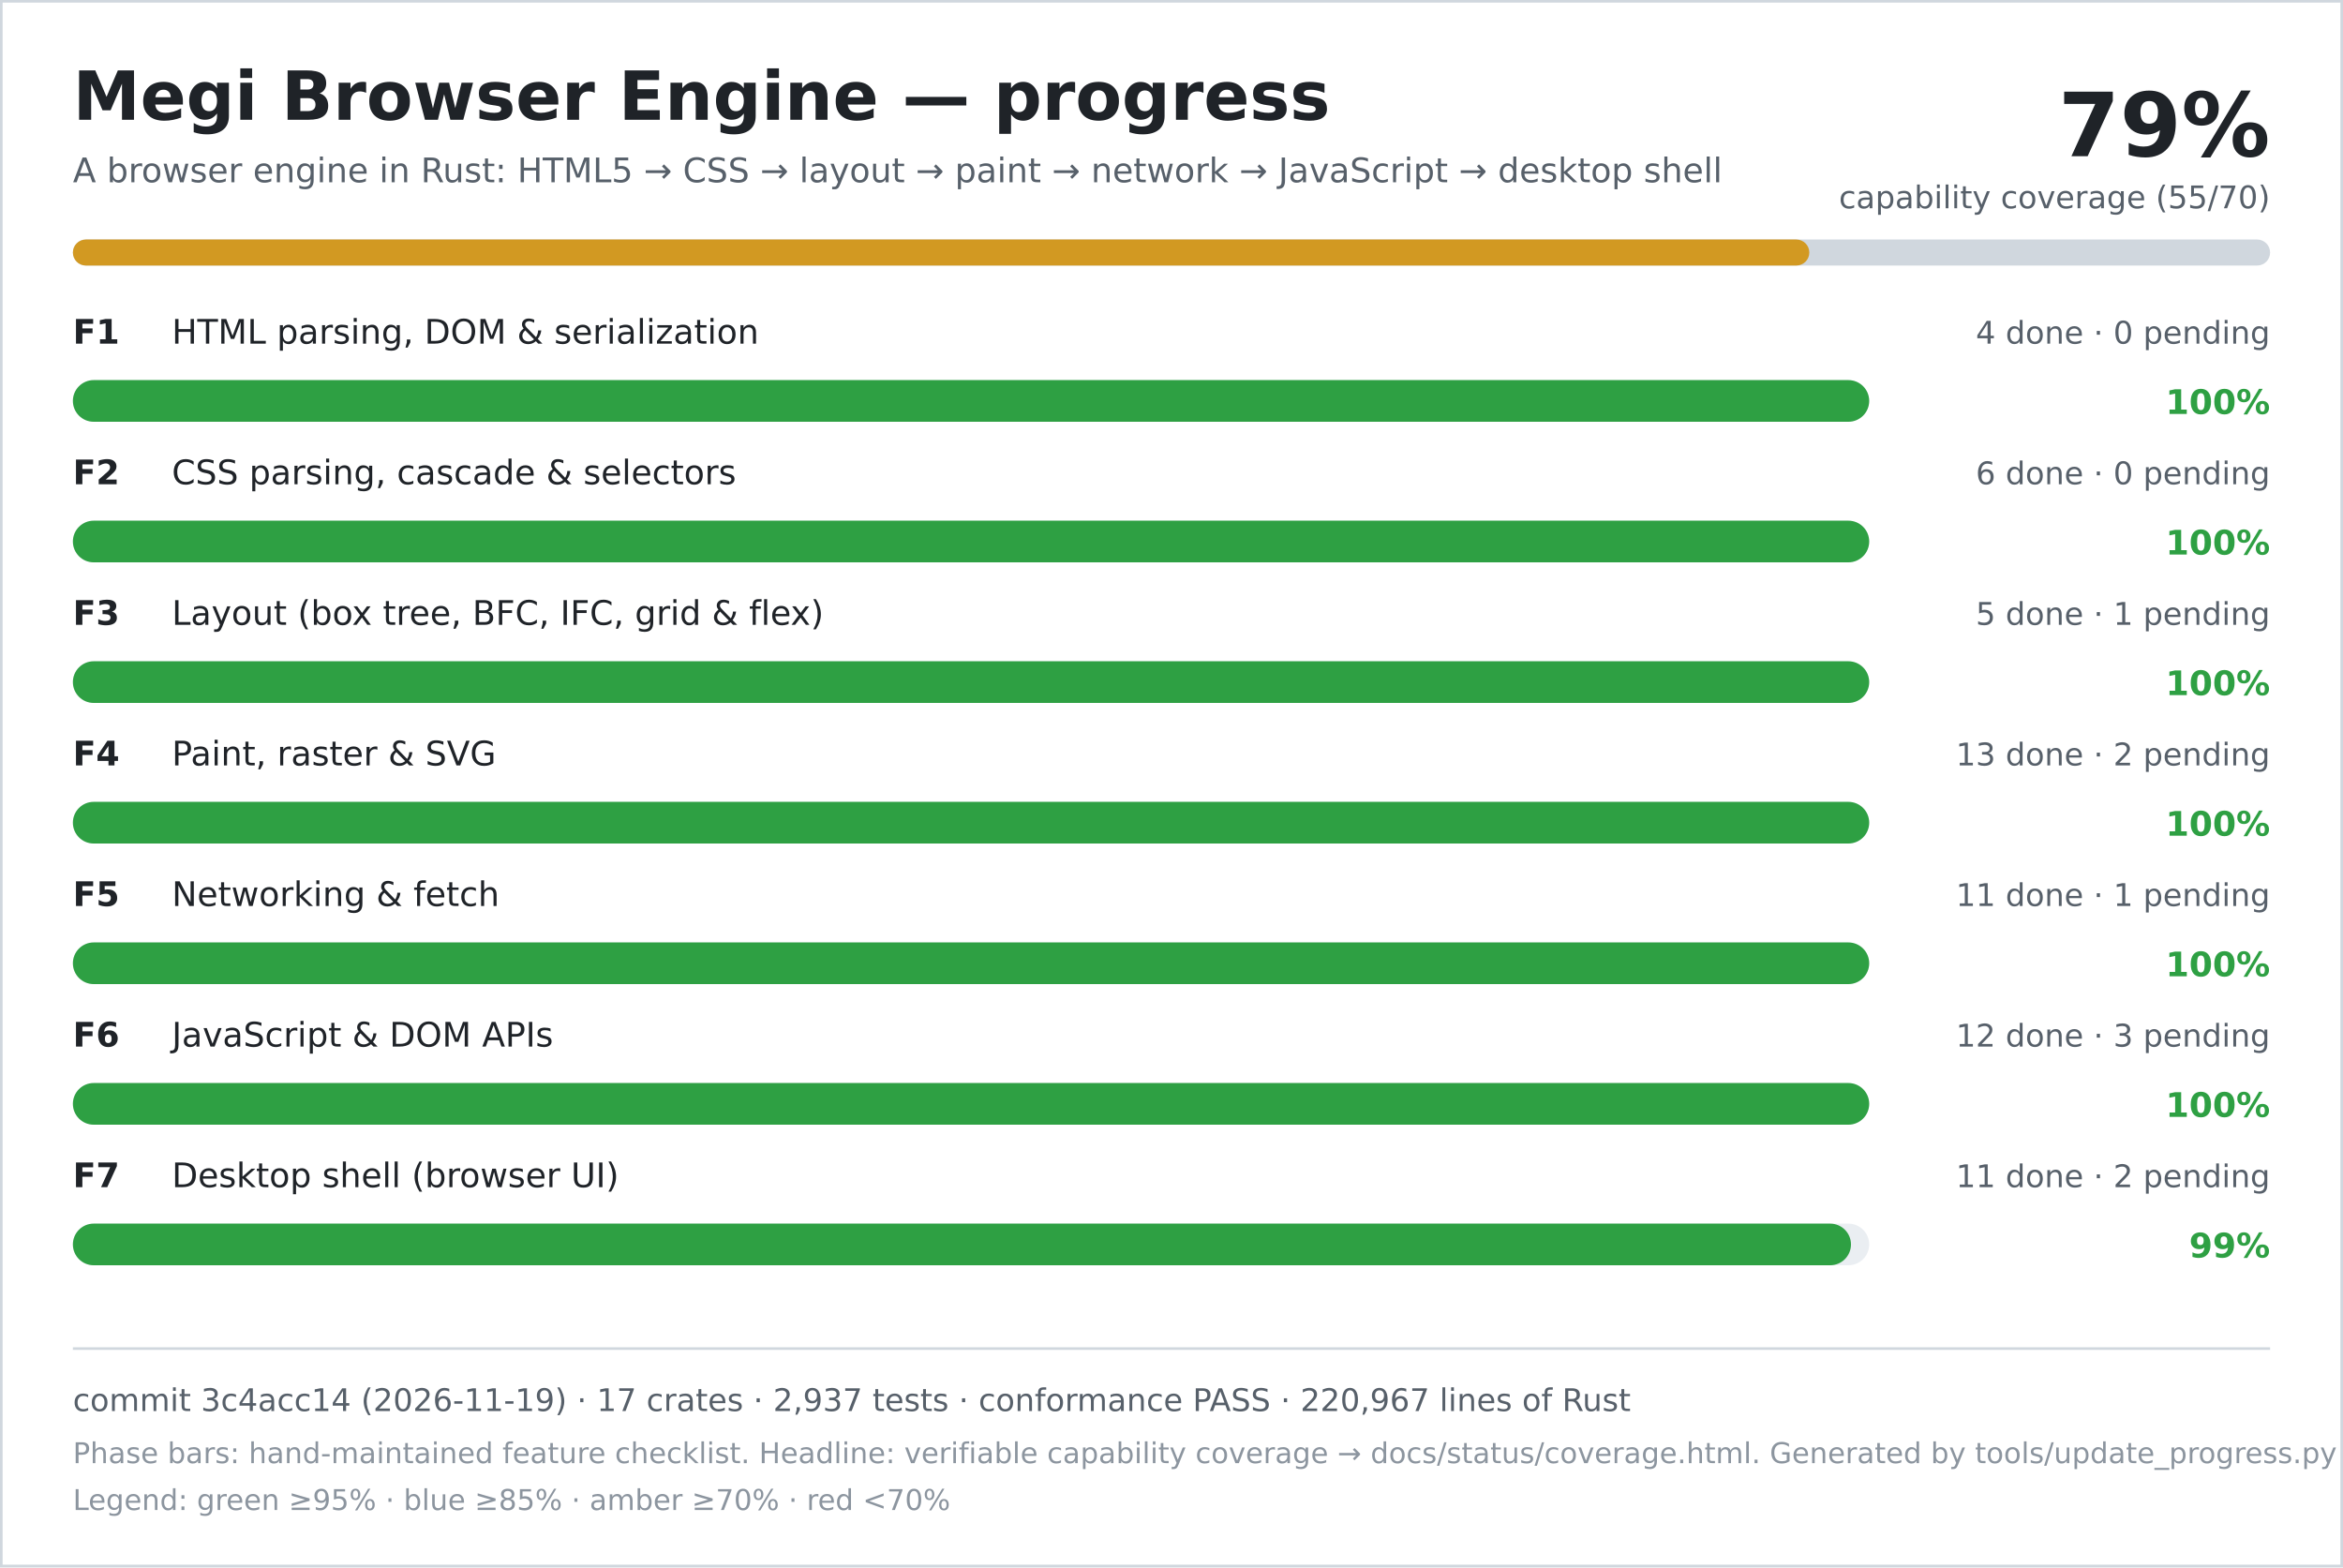
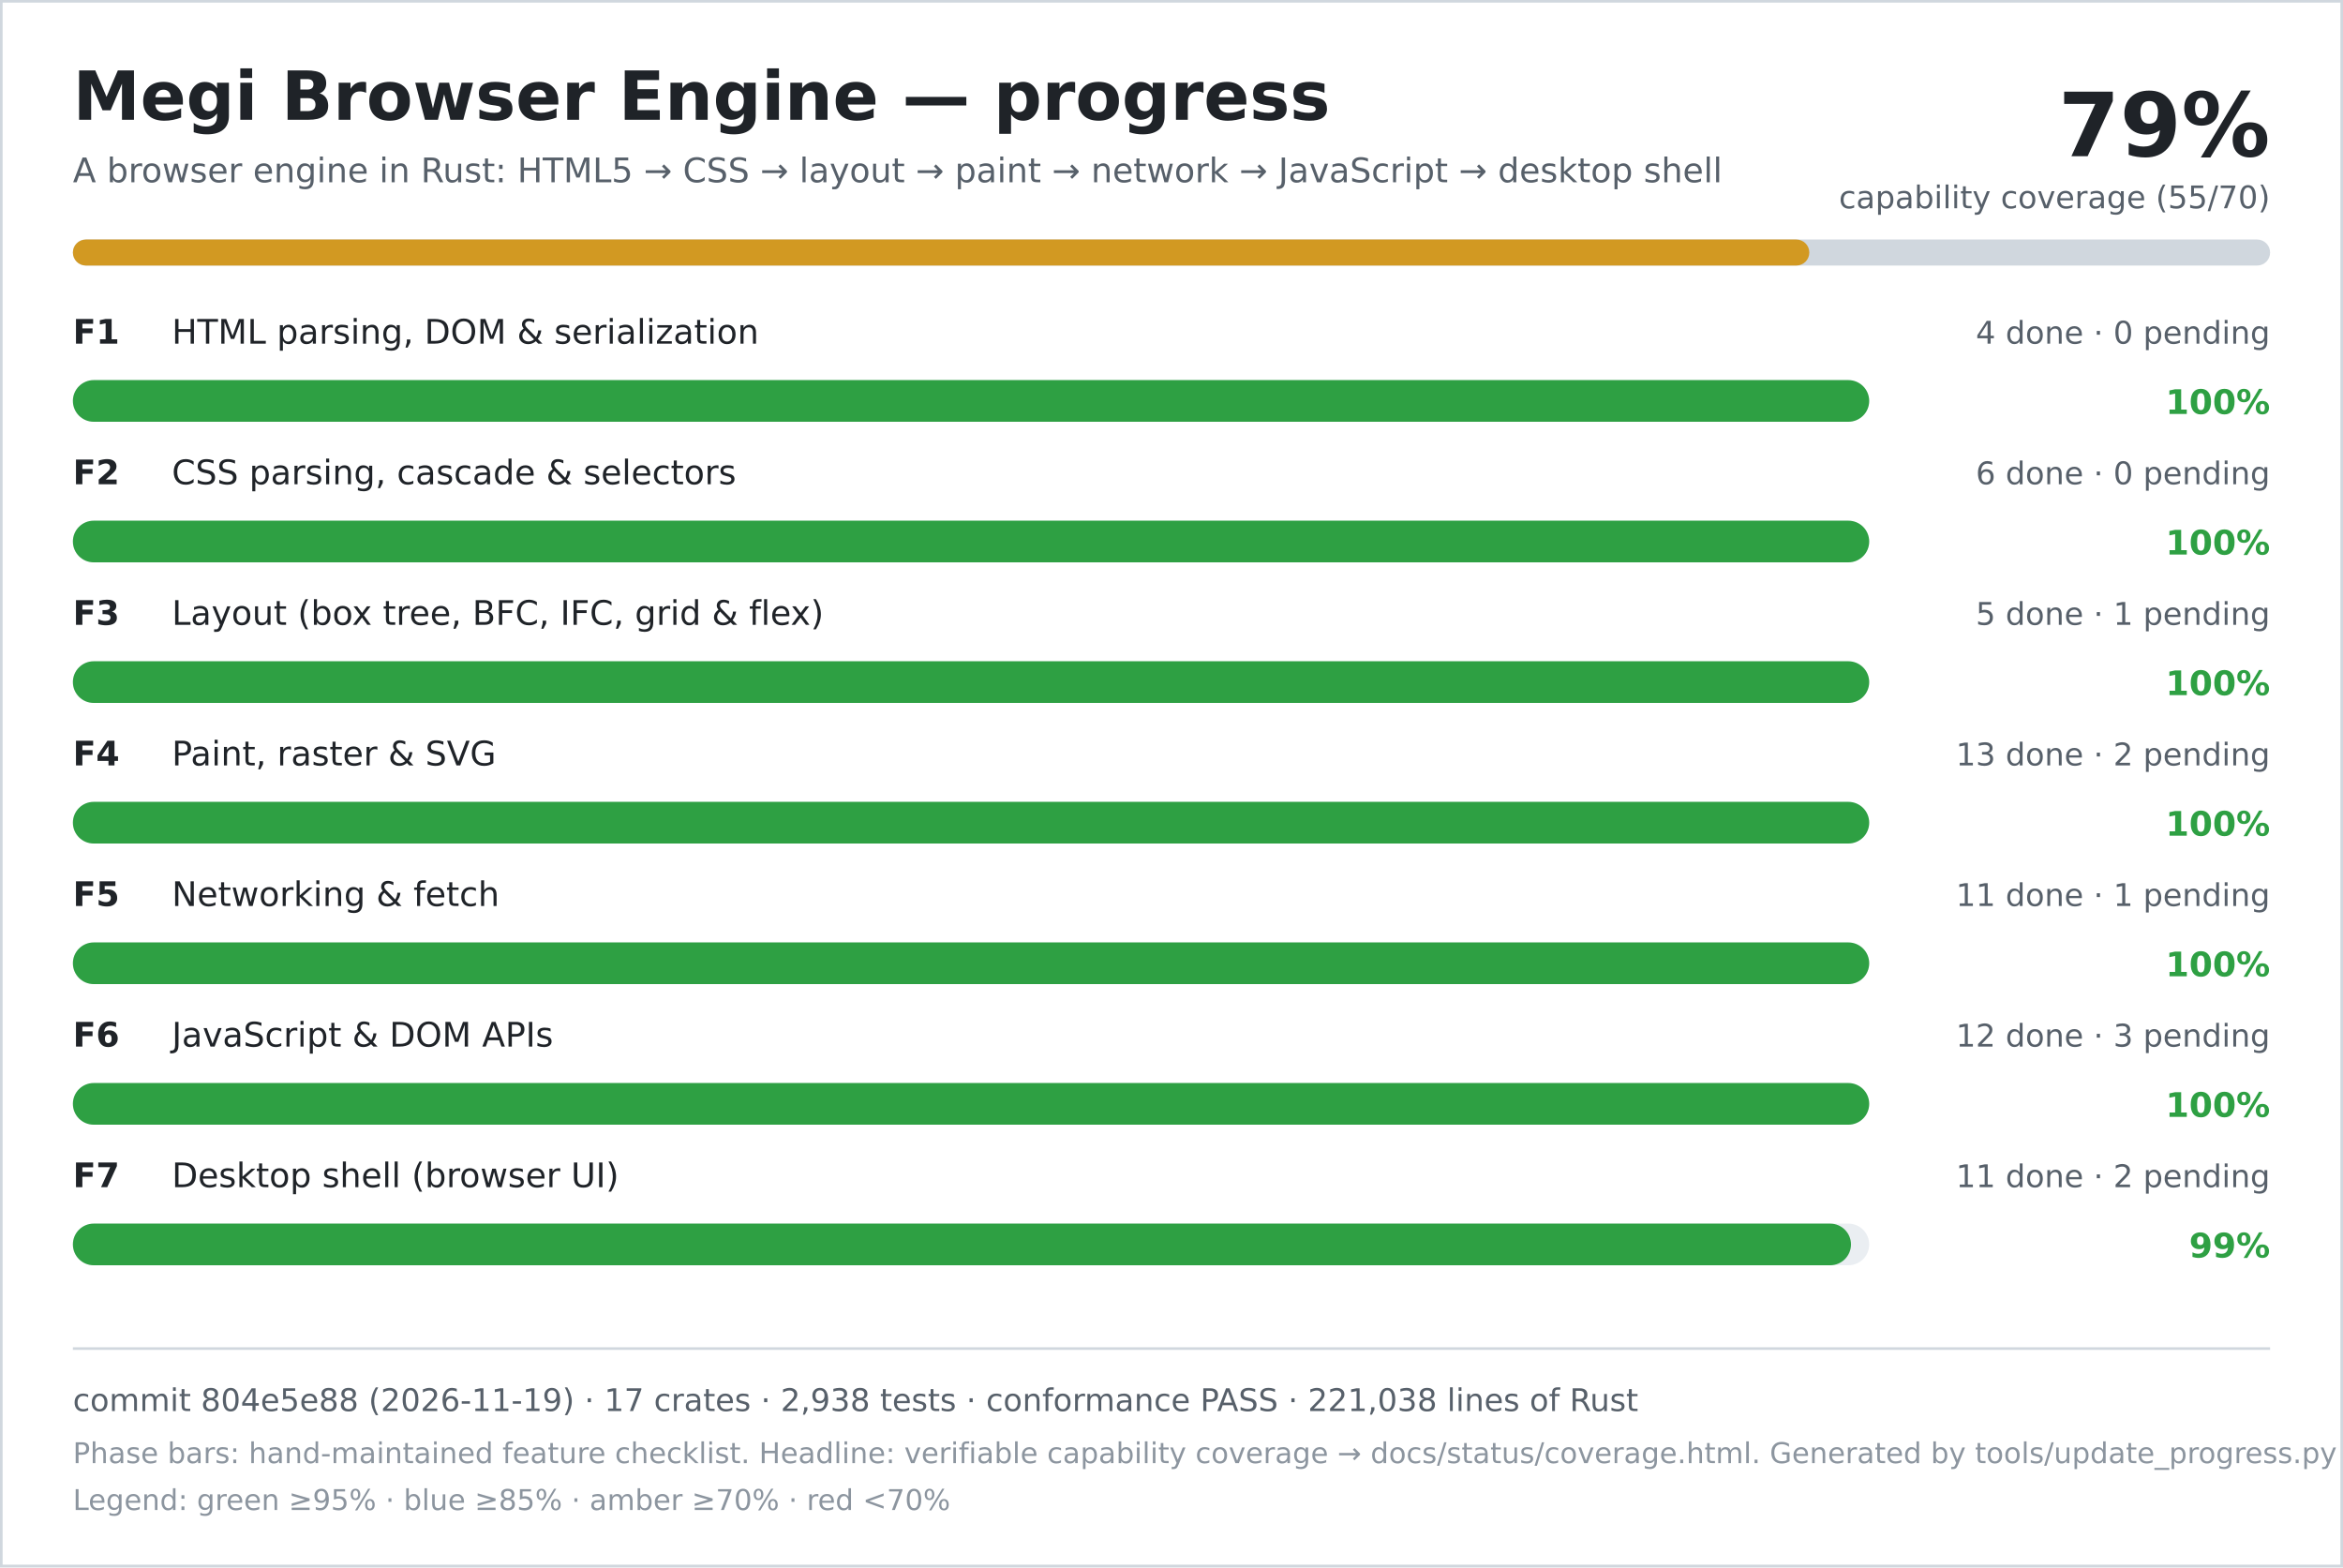
<svg xmlns="http://www.w3.org/2000/svg" width="900" height="602" viewBox="0 0 900 602" role="img" aria-labelledby="title desc">
  <rect width="900" height="602" fill="#ffffff" />
  <rect x="0.5" y="0.5" width="899" height="601" fill="none" stroke="#d0d7de" />
  <text x="28" y="46" font-family="DejaVu Sans, Verdana, sans-serif" font-size="26" font-weight="700" fill="#1f2328">Megi Browser Engine — progress</text>
  <text x="28" y="70" font-family="DejaVu Sans, Verdana, sans-serif" font-size="13" fill="#57606a">A browser engine in Rust: HTML5 → CSS → layout → paint → network → JavaScript → desktop shell</text>
  <text x="872" y="60" text-anchor="end" font-family="DejaVu Sans, Verdana, sans-serif" font-size="34" font-weight="700" fill="#1f2328">79%</text>
  <text x="872" y="80" text-anchor="end" font-family="DejaVu Sans, Verdana, sans-serif" font-size="12" fill="#57606a">capability coverage (55/70)</text>
  <rect x="28" y="92" width="844" height="10" rx="5" fill="#d0d7de" />
  <rect x="28" y="92" width="667" height="10" rx="5" fill="#d29922" />
  <text x="28" y="132" font-family="DejaVu Sans, Verdana, sans-serif" font-size="13" font-weight="700" fill="#1f2328">F1</text>
  <text x="66" y="132" font-family="DejaVu Sans, Verdana, sans-serif" font-size="13" fill="#1f2328">HTML parsing, DOM &amp; serialization</text>
  <text x="872" y="132" text-anchor="end" font-family="DejaVu Sans, Verdana, sans-serif" font-size="12" fill="#57606a">4 done · 0 pending</text>
  <rect x="28" y="146" width="690" height="16" rx="8" fill="#eaeef2" />
  <rect x="28" y="146" width="690" height="16" rx="8" fill="#2ea043" />
  <text x="872" y="159" text-anchor="end" font-family="DejaVu Sans, Verdana, sans-serif" font-size="13" font-weight="700" fill="#2ea043">100%</text>
  <text x="28" y="186" font-family="DejaVu Sans, Verdana, sans-serif" font-size="13" font-weight="700" fill="#1f2328">F2</text>
  <text x="66" y="186" font-family="DejaVu Sans, Verdana, sans-serif" font-size="13" fill="#1f2328">CSS parsing, cascade &amp; selectors</text>
  <text x="872" y="186" text-anchor="end" font-family="DejaVu Sans, Verdana, sans-serif" font-size="12" fill="#57606a">6 done · 0 pending</text>
  <rect x="28" y="200" width="690" height="16" rx="8" fill="#eaeef2" />
  <rect x="28" y="200" width="690" height="16" rx="8" fill="#2ea043" />
  <text x="872" y="213" text-anchor="end" font-family="DejaVu Sans, Verdana, sans-serif" font-size="13" font-weight="700" fill="#2ea043">100%</text>
  <text x="28" y="240" font-family="DejaVu Sans, Verdana, sans-serif" font-size="13" font-weight="700" fill="#1f2328">F3</text>
  <text x="66" y="240" font-family="DejaVu Sans, Verdana, sans-serif" font-size="13" fill="#1f2328">Layout (box tree, BFC, IFC, grid &amp; flex)</text>
  <text x="872" y="240" text-anchor="end" font-family="DejaVu Sans, Verdana, sans-serif" font-size="12" fill="#57606a">5 done · 1 pending</text>
  <rect x="28" y="254" width="690" height="16" rx="8" fill="#eaeef2" />
  <rect x="28" y="254" width="690" height="16" rx="8" fill="#2ea043" />
  <text x="872" y="267" text-anchor="end" font-family="DejaVu Sans, Verdana, sans-serif" font-size="13" font-weight="700" fill="#2ea043">100%</text>
  <text x="28" y="294" font-family="DejaVu Sans, Verdana, sans-serif" font-size="13" font-weight="700" fill="#1f2328">F4</text>
  <text x="66" y="294" font-family="DejaVu Sans, Verdana, sans-serif" font-size="13" fill="#1f2328">Paint, raster &amp; SVG</text>
  <text x="872" y="294" text-anchor="end" font-family="DejaVu Sans, Verdana, sans-serif" font-size="12" fill="#57606a">13 done · 2 pending</text>
  <rect x="28" y="308" width="690" height="16" rx="8" fill="#eaeef2" />
  <rect x="28" y="308" width="690" height="16" rx="8" fill="#2ea043" />
  <text x="872" y="321" text-anchor="end" font-family="DejaVu Sans, Verdana, sans-serif" font-size="13" font-weight="700" fill="#2ea043">100%</text>
  <text x="28" y="348" font-family="DejaVu Sans, Verdana, sans-serif" font-size="13" font-weight="700" fill="#1f2328">F5</text>
  <text x="66" y="348" font-family="DejaVu Sans, Verdana, sans-serif" font-size="13" fill="#1f2328">Networking &amp; fetch</text>
  <text x="872" y="348" text-anchor="end" font-family="DejaVu Sans, Verdana, sans-serif" font-size="12" fill="#57606a">11 done · 1 pending</text>
  <rect x="28" y="362" width="690" height="16" rx="8" fill="#eaeef2" />
  <rect x="28" y="362" width="690" height="16" rx="8" fill="#2ea043" />
  <text x="872" y="375" text-anchor="end" font-family="DejaVu Sans, Verdana, sans-serif" font-size="13" font-weight="700" fill="#2ea043">100%</text>
  <text x="28" y="402" font-family="DejaVu Sans, Verdana, sans-serif" font-size="13" font-weight="700" fill="#1f2328">F6</text>
  <text x="66" y="402" font-family="DejaVu Sans, Verdana, sans-serif" font-size="13" fill="#1f2328">JavaScript &amp; DOM APIs</text>
  <text x="872" y="402" text-anchor="end" font-family="DejaVu Sans, Verdana, sans-serif" font-size="12" fill="#57606a">12 done · 3 pending</text>
  <rect x="28" y="416" width="690" height="16" rx="8" fill="#eaeef2" />
  <rect x="28" y="416" width="690" height="16" rx="8" fill="#2ea043" />
  <text x="872" y="429" text-anchor="end" font-family="DejaVu Sans, Verdana, sans-serif" font-size="13" font-weight="700" fill="#2ea043">100%</text>
  <text x="28" y="456" font-family="DejaVu Sans, Verdana, sans-serif" font-size="13" font-weight="700" fill="#1f2328">F7</text>
  <text x="66" y="456" font-family="DejaVu Sans, Verdana, sans-serif" font-size="13" fill="#1f2328">Desktop shell (browser UI)</text>
  <text x="872" y="456" text-anchor="end" font-family="DejaVu Sans, Verdana, sans-serif" font-size="12" fill="#57606a">11 done · 2 pending</text>
  <rect x="28" y="470" width="690" height="16" rx="8" fill="#eaeef2" />
  <rect x="28" y="470" width="683" height="16" rx="8" fill="#2ea043" />
  <text x="872" y="483" text-anchor="end" font-family="DejaVu Sans, Verdana, sans-serif" font-size="13" font-weight="700" fill="#2ea043">99%</text>
  <line x1="28" y1="518" x2="872" y2="518" stroke="#d0d7de" />
-   <text x="28" y="542" font-family="DejaVu Sans, Verdana, sans-serif" font-size="12" fill="#57606a">commit 3c4acc14 (2026-11-19) · 17 crates · 2,937 tests · conformance PASS · 220,967 lines of Rust</text>
+   <text x="28" y="542" font-family="DejaVu Sans, Verdana, sans-serif" font-size="12" fill="#57606a">commit 804e5e88 (2026-11-19) · 17 crates · 2,938 tests · conformance PASS · 221,038 lines of Rust</text>
  <text x="28" y="562" font-family="DejaVu Sans, Verdana, sans-serif" font-size="11" fill="#8c959f">Phase bars: hand-maintained feature checklist. Headline: verifiable capability coverage → docs/status/coverage.html. Generated by tools/update_progress.py — do not edit.</text>
  <text x="28" y="580" font-family="DejaVu Sans, Verdana, sans-serif" font-size="11" fill="#8c959f">Legend: green ≥95% · blue ≥85% · amber ≥70% · red &lt;70%</text>
</svg>
